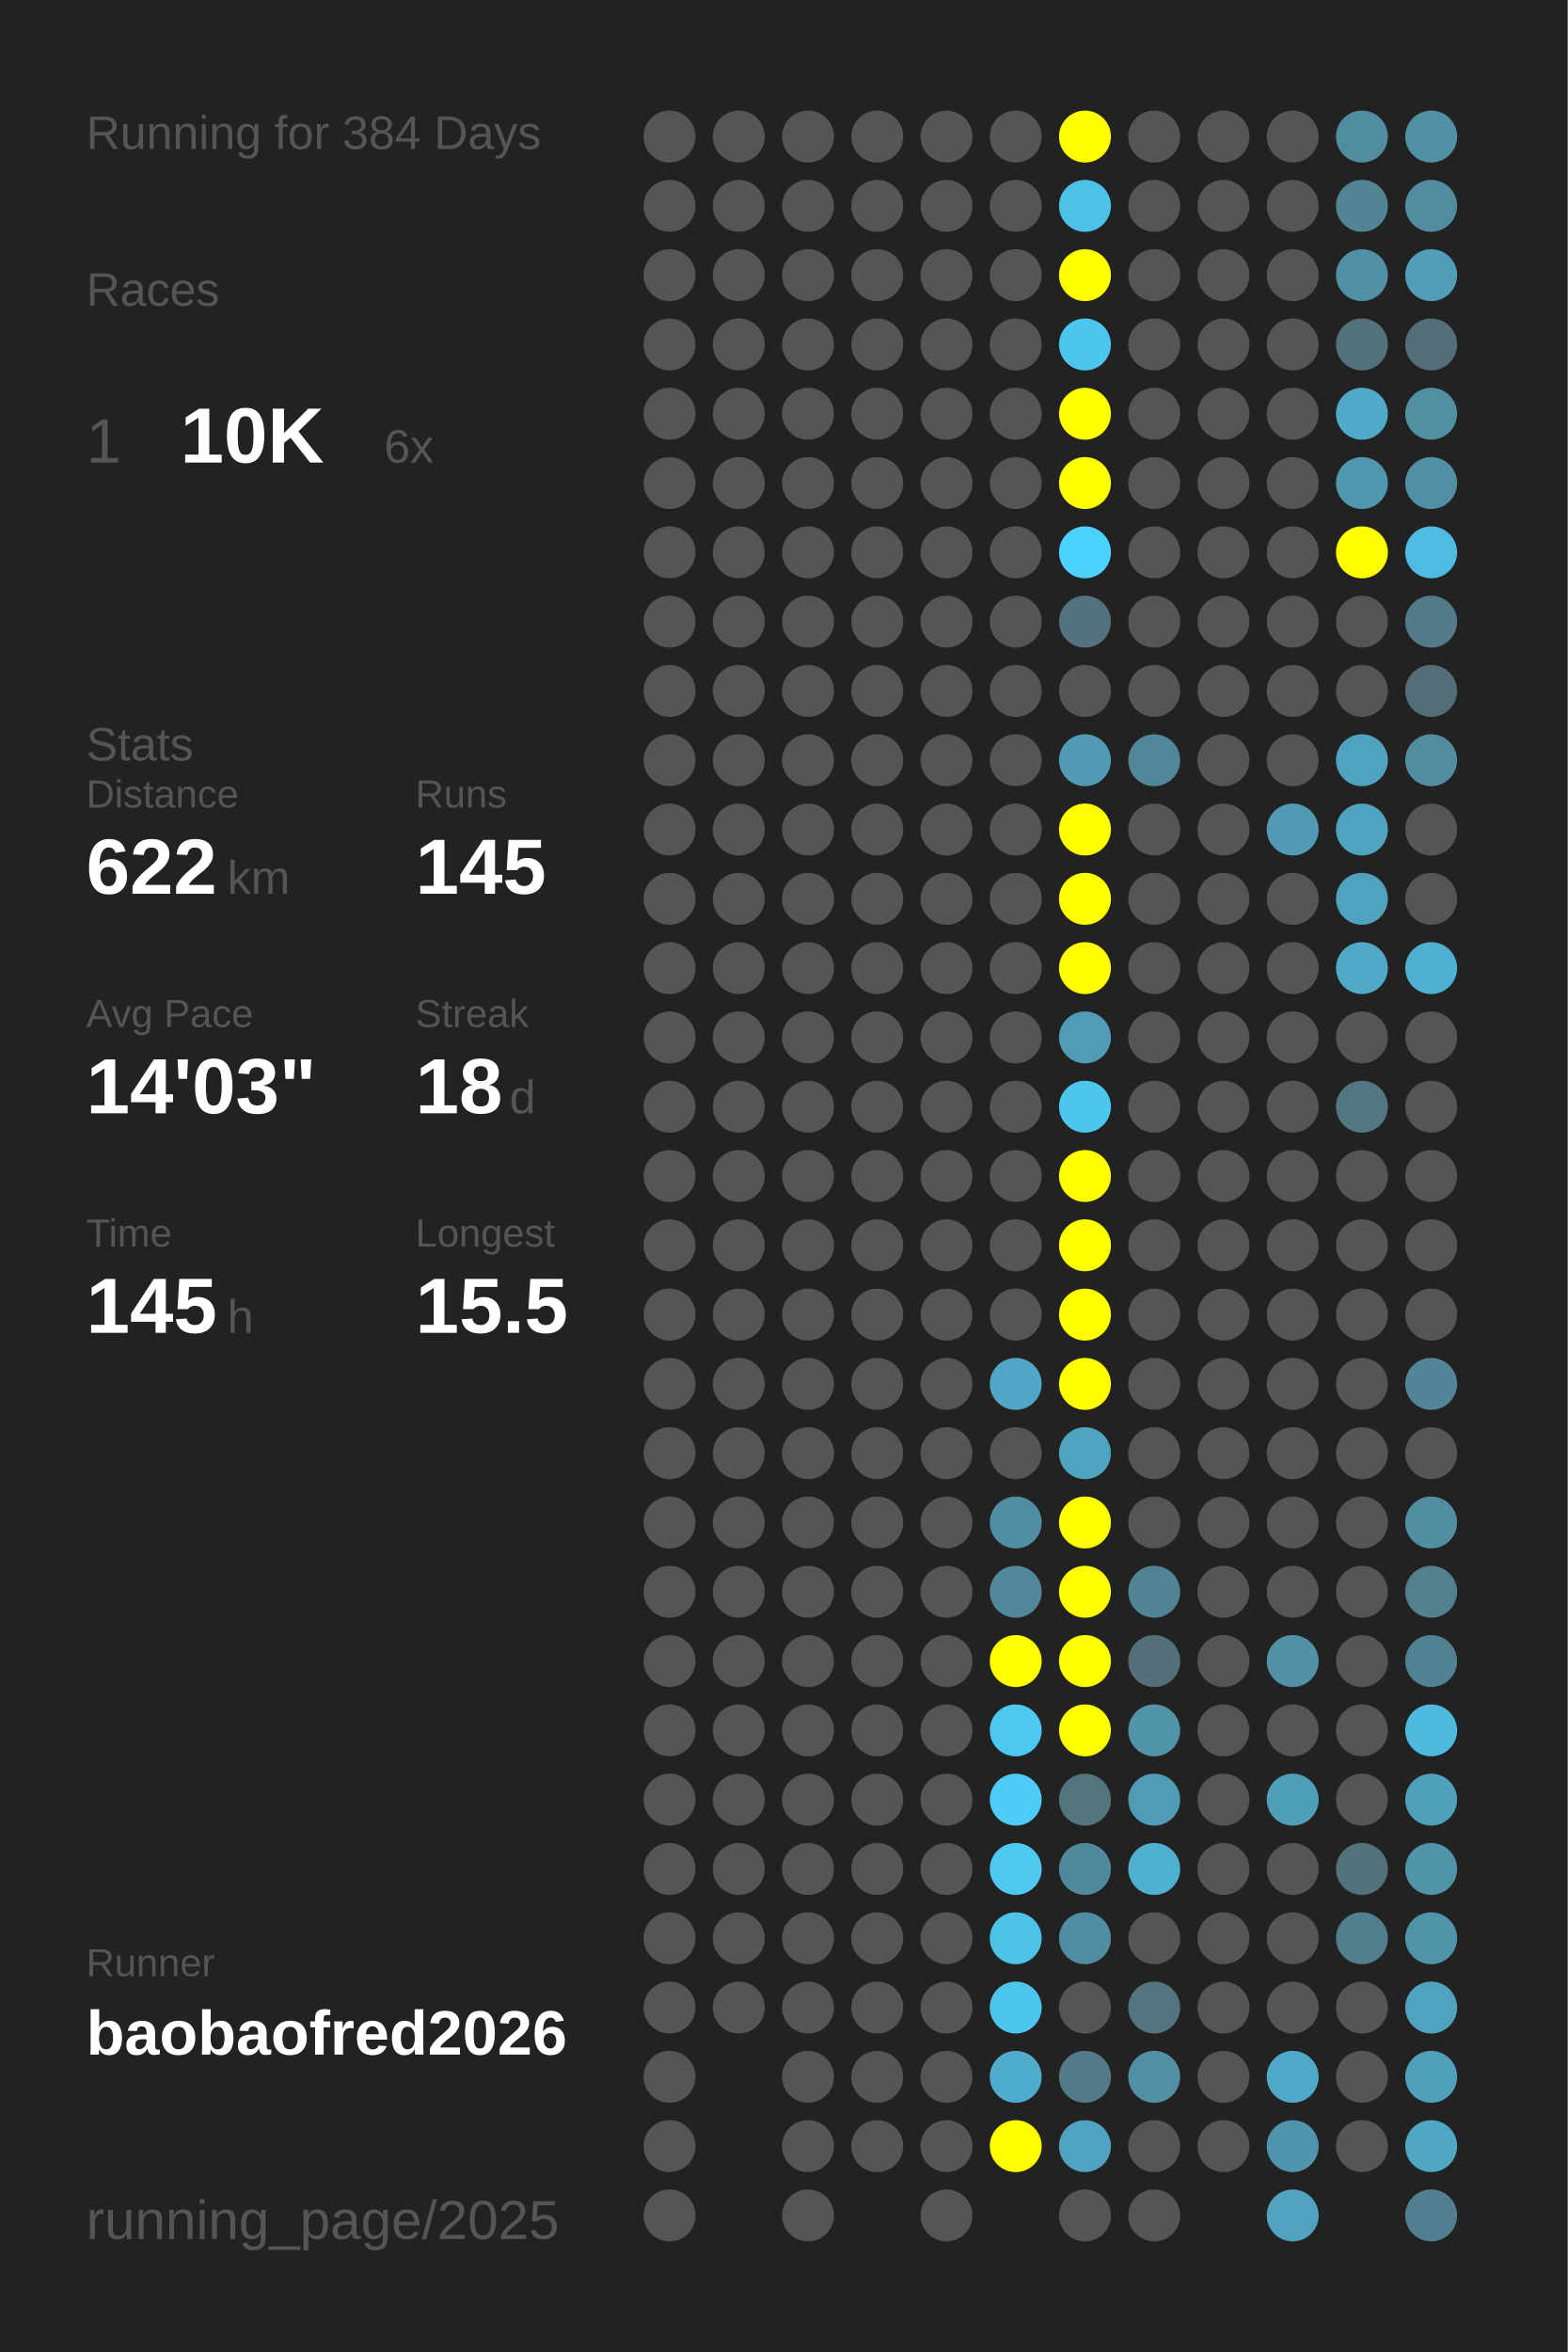
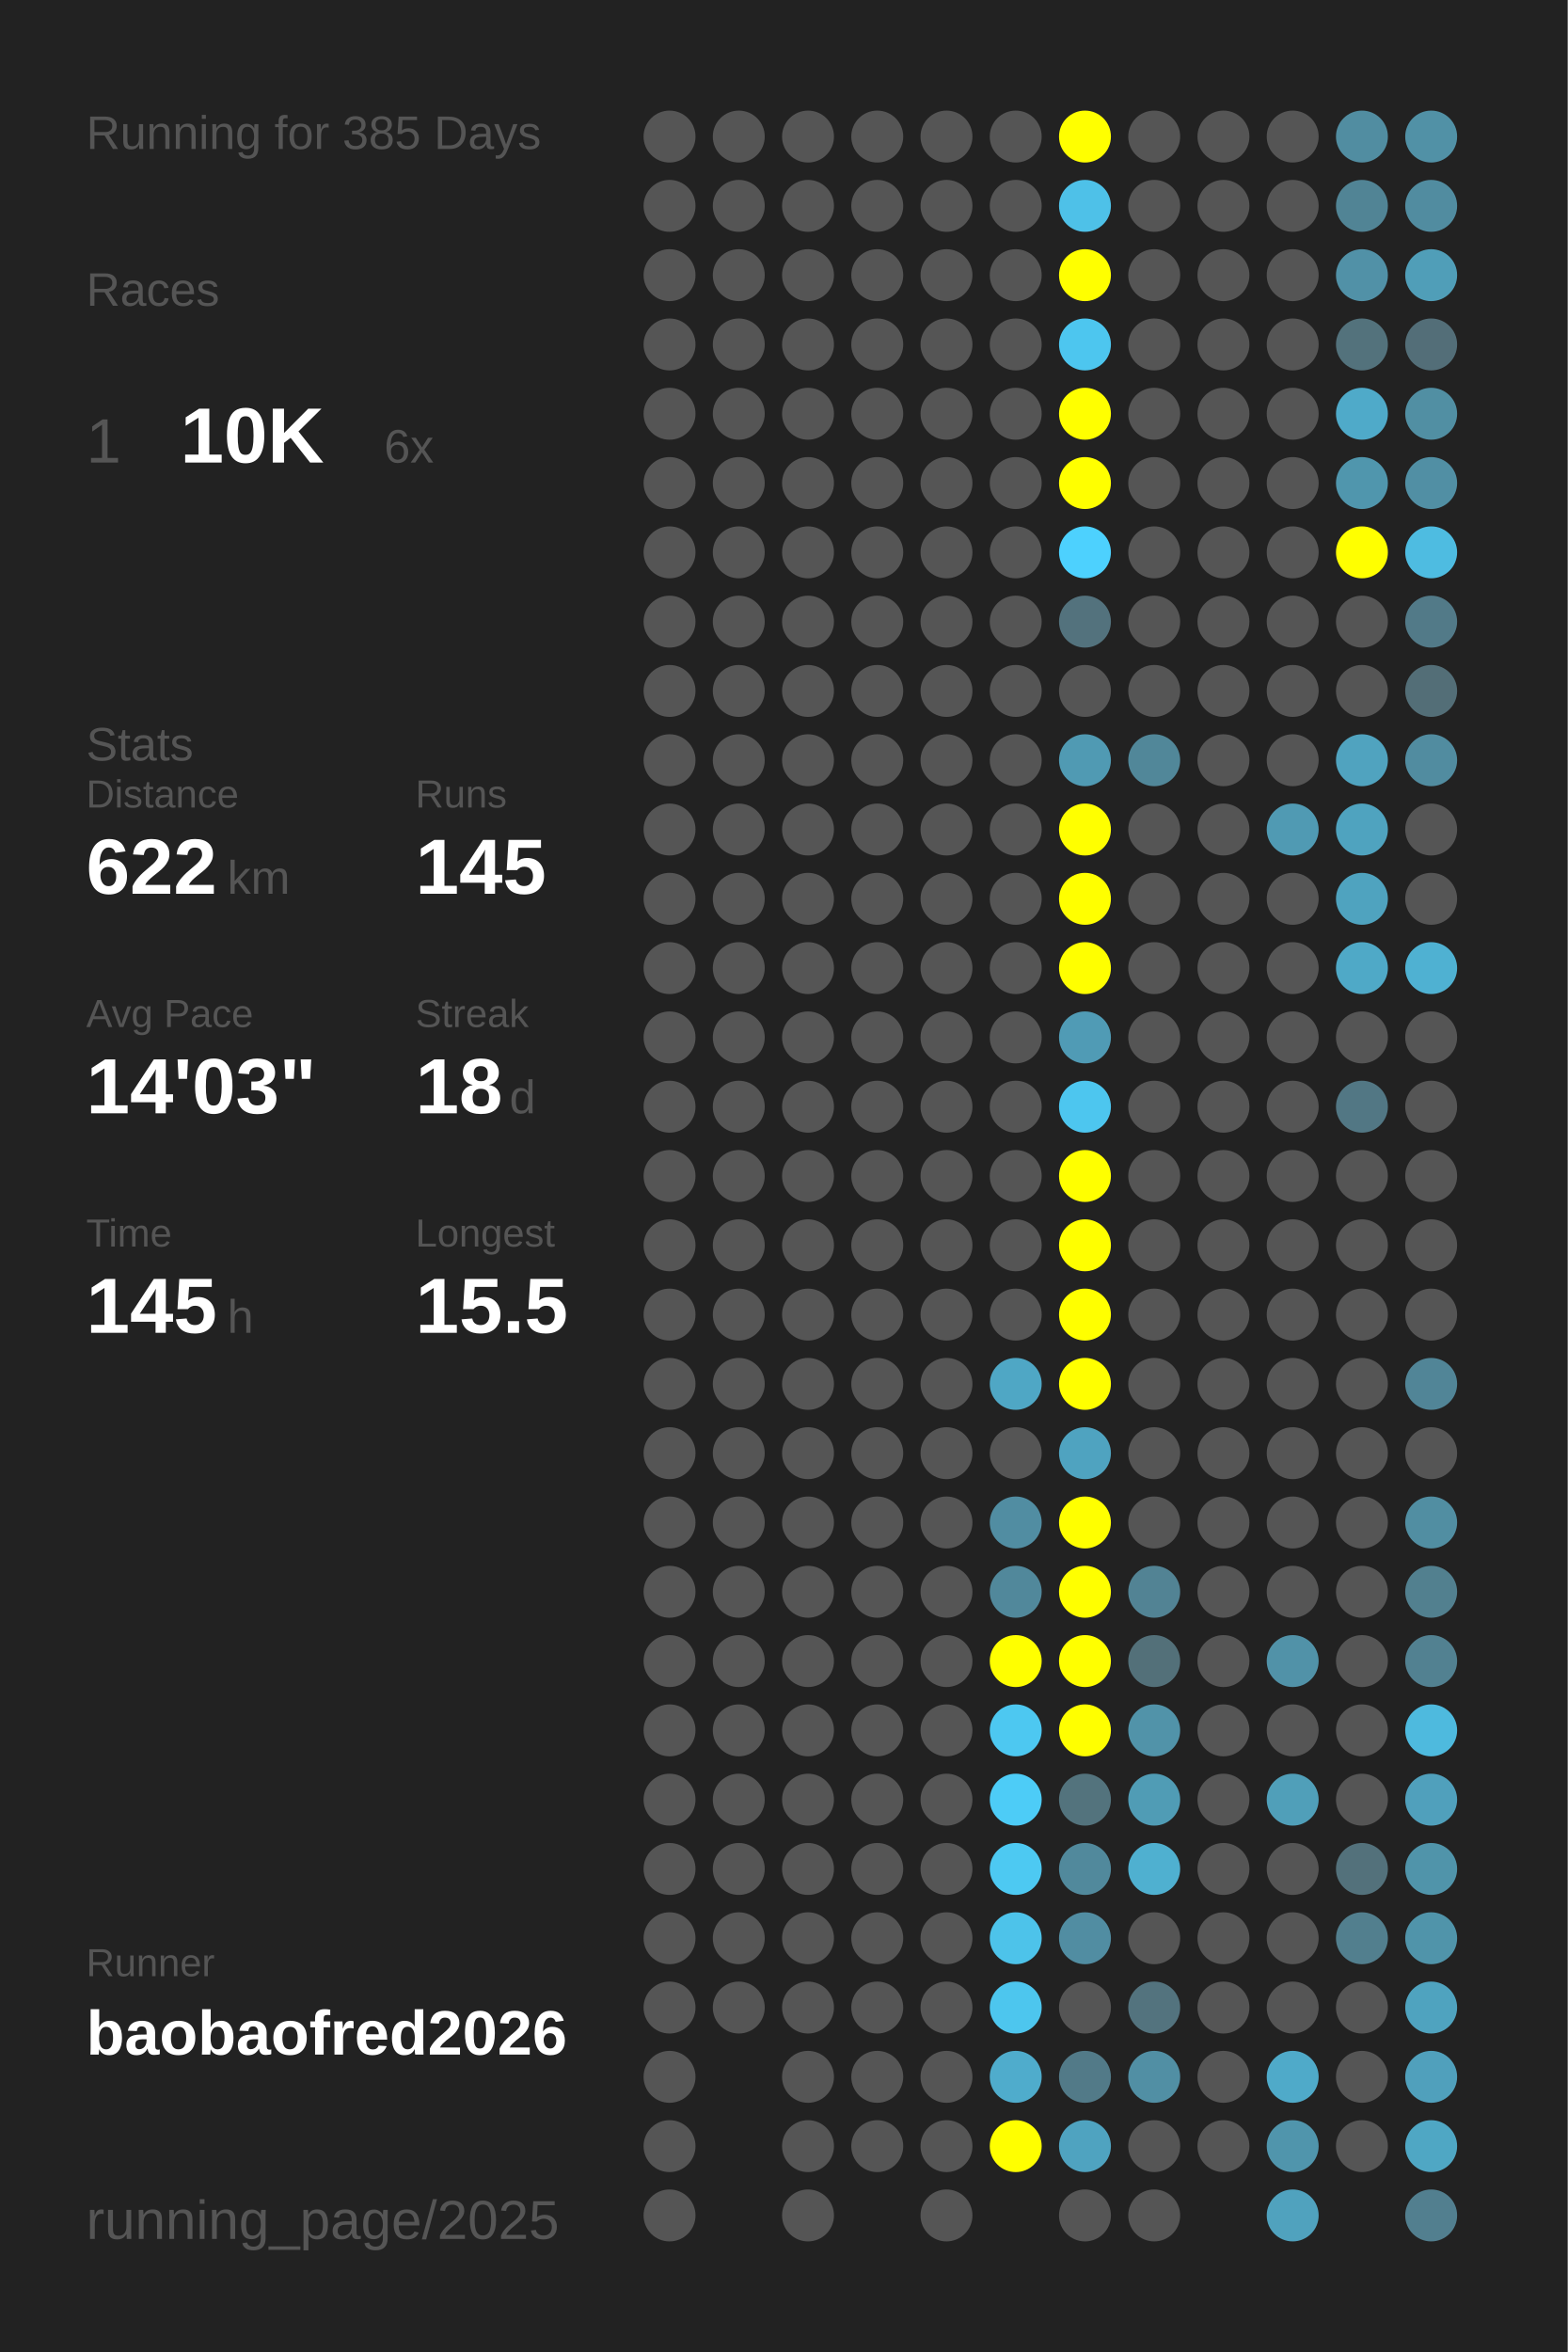
<svg xmlns="http://www.w3.org/2000/svg" baseProfile="full" height="300mm" version="1.1" viewBox="0,0,200,300" width="200mm">
  <defs />
  <rect fill="#222222" height="300" width="200" x="0" y="0" />
-   <text fill="#555555" style="font-size:6px; font-family:Arial;" x="11" y="19">Running for 384 Days</text>
+   <text fill="#555555" style="font-size:6px; font-family:Arial;" x="11" y="19">Running for 385 Days</text>
  <text fill="#555555" style="font-size:6px; font-family:Arial;" x="11" y="39">Races</text>
  <text fill="#555555" style="font-size:8px; font-family:Arial;" x="11" y="59">1</text>
  <text fill="#FFFFFF" style="font-size:10px; font-family:Arial; font-weight:bold;" x="23" y="59">10K</text>
  <text fill="#555555" style="font-size:6px; font-family:Arial;" x="49" y="59">6x</text>
  <text fill="#555555" style="font-size:6px; font-family:Arial;" x="11" y="97">Stats</text>
  <text fill="#555555" style="font-size:5px; font-family:Arial;" x="11" y="103">Distance</text>
  <text fill="#FFFFFF" style="font-size:10px; font-family:Arial; font-weight:bold;" x="11" y="114">622</text>
  <text fill="#555555" style="font-size:6px; font-family:Arial;" x="29" y="114">km</text>
  <text fill="#555555" style="font-size:5px; font-family:Arial;" x="53" y="103">Runs</text>
  <text fill="#FFFFFF" style="font-size:10px; font-family:Arial; font-weight:bold;" x="53" y="114">145</text>
  <text fill="#555555" style="font-size:5px; font-family:Arial;" x="11" y="131">Avg Pace</text>
  <text fill="#FFFFFF" style="font-size:10px; font-family:Arial; font-weight:bold;" x="11" y="142">14'03"</text>
  <text fill="#555555" style="font-size:5px; font-family:Arial;" x="53" y="131">Streak</text>
  <text fill="#FFFFFF" style="font-size:10px; font-family:Arial; font-weight:bold;" x="53" y="142">18</text>
  <text fill="#555555" style="font-size:6px; font-family:Arial;" x="65" y="142">d</text>
  <text fill="#555555" style="font-size:5px; font-family:Arial;" x="11" y="159">Time</text>
  <text fill="#FFFFFF" style="font-size:10px; font-family:Arial; font-weight:bold;" x="11" y="170">145</text>
  <text fill="#555555" style="font-size:6px; font-family:Arial;" x="29" y="170">h</text>
  <text fill="#555555" style="font-size:5px; font-family:Arial;" x="53" y="159">Longest</text>
  <text fill="#FFFFFF" style="font-size:10px; font-family:Arial; font-weight:bold;" x="53" y="170">15.5</text>
  <text fill="#555555" style="font-size:5px; font-family:Arial;" x="11" y="252.065">Runner</text>
  <text fill="#FFFFFF" style="font-size:8px; font-family:Arial; font-weight:bold;" x="11" y="262.065">baobaofred2026</text>
  <text fill="#555555" style="font-size:7px; font-family:Arial;" x="11" y="285.581">running_page/2025</text>
  <circle cx="85.417" cy="17.419" fill="#555555" r="3.312" />
  <circle cx="85.417" cy="26.258" fill="#555555" r="3.312" />
  <circle cx="85.417" cy="35.097" fill="#555555" r="3.312" />
  <circle cx="85.417" cy="43.935" fill="#555555" r="3.312" />
  <circle cx="85.417" cy="52.774" fill="#555555" r="3.312" />
  <circle cx="85.417" cy="61.613" fill="#555555" r="3.312" />
  <circle cx="85.417" cy="70.452" fill="#555555" r="3.312" />
  <circle cx="85.417" cy="79.29" fill="#555555" r="3.312" />
  <circle cx="85.417" cy="88.129" fill="#555555" r="3.312" />
  <circle cx="85.417" cy="96.968" fill="#555555" r="3.312" />
  <circle cx="85.417" cy="105.806" fill="#555555" r="3.312" />
  <circle cx="85.417" cy="114.645" fill="#555555" r="3.312" />
  <circle cx="85.417" cy="123.484" fill="#555555" r="3.312" />
  <circle cx="85.417" cy="132.323" fill="#555555" r="3.312" />
  <circle cx="85.417" cy="141.161" fill="#555555" r="3.312" />
  <circle cx="85.417" cy="150" fill="#555555" r="3.312" />
  <circle cx="85.417" cy="158.839" fill="#555555" r="3.312" />
  <circle cx="85.417" cy="167.677" fill="#555555" r="3.312" />
  <circle cx="85.417" cy="176.516" fill="#555555" r="3.312" />
  <circle cx="85.417" cy="185.355" fill="#555555" r="3.312" />
  <circle cx="85.417" cy="194.194" fill="#555555" r="3.312" />
  <circle cx="85.417" cy="203.032" fill="#555555" r="3.312" />
  <circle cx="85.417" cy="211.871" fill="#555555" r="3.312" />
  <circle cx="85.417" cy="220.71" fill="#555555" r="3.312" />
  <circle cx="85.417" cy="229.548" fill="#555555" r="3.312" />
  <circle cx="85.417" cy="238.387" fill="#555555" r="3.312" />
  <circle cx="85.417" cy="247.226" fill="#555555" r="3.312" />
  <circle cx="85.417" cy="256.065" fill="#555555" r="3.312" />
  <circle cx="85.417" cy="264.903" fill="#555555" r="3.312" />
  <circle cx="85.417" cy="273.742" fill="#555555" r="3.312" />
  <circle cx="85.417" cy="282.581" fill="#555555" r="3.312" />
  <circle cx="94.25" cy="17.419" fill="#555555" r="3.312" />
  <circle cx="94.25" cy="26.258" fill="#555555" r="3.312" />
  <circle cx="94.25" cy="35.097" fill="#555555" r="3.312" />
  <circle cx="94.25" cy="43.935" fill="#555555" r="3.312" />
  <circle cx="94.25" cy="52.774" fill="#555555" r="3.312" />
  <circle cx="94.25" cy="61.613" fill="#555555" r="3.312" />
  <circle cx="94.25" cy="70.452" fill="#555555" r="3.312" />
  <circle cx="94.25" cy="79.29" fill="#555555" r="3.312" />
  <circle cx="94.25" cy="88.129" fill="#555555" r="3.312" />
  <circle cx="94.25" cy="96.968" fill="#555555" r="3.312" />
  <circle cx="94.25" cy="105.806" fill="#555555" r="3.312" />
  <circle cx="94.25" cy="114.645" fill="#555555" r="3.312" />
  <circle cx="94.25" cy="123.484" fill="#555555" r="3.312" />
  <circle cx="94.25" cy="132.323" fill="#555555" r="3.312" />
  <circle cx="94.25" cy="141.161" fill="#555555" r="3.312" />
  <circle cx="94.25" cy="150" fill="#555555" r="3.312" />
  <circle cx="94.25" cy="158.839" fill="#555555" r="3.312" />
  <circle cx="94.25" cy="167.677" fill="#555555" r="3.312" />
  <circle cx="94.25" cy="176.516" fill="#555555" r="3.312" />
  <circle cx="94.25" cy="185.355" fill="#555555" r="3.312" />
  <circle cx="94.25" cy="194.194" fill="#555555" r="3.312" />
  <circle cx="94.25" cy="203.032" fill="#555555" r="3.312" />
  <circle cx="94.25" cy="211.871" fill="#555555" r="3.312" />
  <circle cx="94.25" cy="220.71" fill="#555555" r="3.312" />
  <circle cx="94.25" cy="229.548" fill="#555555" r="3.312" />
  <circle cx="94.25" cy="238.387" fill="#555555" r="3.312" />
  <circle cx="94.25" cy="247.226" fill="#555555" r="3.312" />
  <circle cx="94.25" cy="256.065" fill="#555555" r="3.312" />
  <circle cx="103.083" cy="17.419" fill="#555555" r="3.312" />
  <circle cx="103.083" cy="26.258" fill="#555555" r="3.312" />
  <circle cx="103.083" cy="35.097" fill="#555555" r="3.312" />
  <circle cx="103.083" cy="43.935" fill="#555555" r="3.312" />
  <circle cx="103.083" cy="52.774" fill="#555555" r="3.312" />
  <circle cx="103.083" cy="61.613" fill="#555555" r="3.312" />
  <circle cx="103.083" cy="70.452" fill="#555555" r="3.312" />
  <circle cx="103.083" cy="79.29" fill="#555555" r="3.312" />
  <circle cx="103.083" cy="88.129" fill="#555555" r="3.312" />
  <circle cx="103.083" cy="96.968" fill="#555555" r="3.312" />
  <circle cx="103.083" cy="105.806" fill="#555555" r="3.312" />
  <circle cx="103.083" cy="114.645" fill="#555555" r="3.312" />
  <circle cx="103.083" cy="123.484" fill="#555555" r="3.312" />
  <circle cx="103.083" cy="132.323" fill="#555555" r="3.312" />
  <circle cx="103.083" cy="141.161" fill="#555555" r="3.312" />
  <circle cx="103.083" cy="150" fill="#555555" r="3.312" />
  <circle cx="103.083" cy="158.839" fill="#555555" r="3.312" />
  <circle cx="103.083" cy="167.677" fill="#555555" r="3.312" />
  <circle cx="103.083" cy="176.516" fill="#555555" r="3.312" />
  <circle cx="103.083" cy="185.355" fill="#555555" r="3.312" />
  <circle cx="103.083" cy="194.194" fill="#555555" r="3.312" />
  <circle cx="103.083" cy="203.032" fill="#555555" r="3.312" />
  <circle cx="103.083" cy="211.871" fill="#555555" r="3.312" />
  <circle cx="103.083" cy="220.71" fill="#555555" r="3.312" />
  <circle cx="103.083" cy="229.548" fill="#555555" r="3.312" />
  <circle cx="103.083" cy="238.387" fill="#555555" r="3.312" />
  <circle cx="103.083" cy="247.226" fill="#555555" r="3.312" />
  <circle cx="103.083" cy="256.065" fill="#555555" r="3.312" />
  <circle cx="103.083" cy="264.903" fill="#555555" r="3.312" />
  <circle cx="103.083" cy="273.742" fill="#555555" r="3.312" />
  <circle cx="103.083" cy="282.581" fill="#555555" r="3.312" />
  <circle cx="111.917" cy="17.419" fill="#555555" r="3.312" />
  <circle cx="111.917" cy="26.258" fill="#555555" r="3.312" />
  <circle cx="111.917" cy="35.097" fill="#555555" r="3.312" />
  <circle cx="111.917" cy="43.935" fill="#555555" r="3.312" />
  <circle cx="111.917" cy="52.774" fill="#555555" r="3.312" />
  <circle cx="111.917" cy="61.613" fill="#555555" r="3.312" />
  <circle cx="111.917" cy="70.452" fill="#555555" r="3.312" />
  <circle cx="111.917" cy="79.29" fill="#555555" r="3.312" />
  <circle cx="111.917" cy="88.129" fill="#555555" r="3.312" />
  <circle cx="111.917" cy="96.968" fill="#555555" r="3.312" />
  <circle cx="111.917" cy="105.806" fill="#555555" r="3.312" />
  <circle cx="111.917" cy="114.645" fill="#555555" r="3.312" />
  <circle cx="111.917" cy="123.484" fill="#555555" r="3.312" />
  <circle cx="111.917" cy="132.323" fill="#555555" r="3.312" />
  <circle cx="111.917" cy="141.161" fill="#555555" r="3.312" />
  <circle cx="111.917" cy="150" fill="#555555" r="3.312" />
  <circle cx="111.917" cy="158.839" fill="#555555" r="3.312" />
  <circle cx="111.917" cy="167.677" fill="#555555" r="3.312" />
  <circle cx="111.917" cy="176.516" fill="#555555" r="3.312" />
  <circle cx="111.917" cy="185.355" fill="#555555" r="3.312" />
  <circle cx="111.917" cy="194.194" fill="#555555" r="3.312" />
  <circle cx="111.917" cy="203.032" fill="#555555" r="3.312" />
  <circle cx="111.917" cy="211.871" fill="#555555" r="3.312" />
  <circle cx="111.917" cy="220.71" fill="#555555" r="3.312" />
  <circle cx="111.917" cy="229.548" fill="#555555" r="3.312" />
  <circle cx="111.917" cy="238.387" fill="#555555" r="3.312" />
  <circle cx="111.917" cy="247.226" fill="#555555" r="3.312" />
  <circle cx="111.917" cy="256.065" fill="#555555" r="3.312" />
  <circle cx="111.917" cy="264.903" fill="#555555" r="3.312" />
  <circle cx="111.917" cy="273.742" fill="#555555" r="3.312" />
  <circle cx="120.75" cy="17.419" fill="#555555" r="3.312" />
  <circle cx="120.75" cy="26.258" fill="#555555" r="3.312" />
  <circle cx="120.75" cy="35.097" fill="#555555" r="3.312" />
  <circle cx="120.75" cy="43.935" fill="#555555" r="3.312" />
  <circle cx="120.75" cy="52.774" fill="#555555" r="3.312" />
  <circle cx="120.75" cy="61.613" fill="#555555" r="3.312" />
  <circle cx="120.75" cy="70.452" fill="#555555" r="3.312" />
  <circle cx="120.75" cy="79.29" fill="#555555" r="3.312" />
  <circle cx="120.75" cy="88.129" fill="#555555" r="3.312" />
  <circle cx="120.75" cy="96.968" fill="#555555" r="3.312" />
  <circle cx="120.75" cy="105.806" fill="#555555" r="3.312" />
  <circle cx="120.75" cy="114.645" fill="#555555" r="3.312" />
  <circle cx="120.75" cy="123.484" fill="#555555" r="3.312" />
  <circle cx="120.75" cy="132.323" fill="#555555" r="3.312" />
  <circle cx="120.75" cy="141.161" fill="#555555" r="3.312" />
  <circle cx="120.75" cy="150" fill="#555555" r="3.312" />
  <circle cx="120.75" cy="158.839" fill="#555555" r="3.312" />
  <circle cx="120.75" cy="167.677" fill="#555555" r="3.312" />
  <circle cx="120.75" cy="176.516" fill="#555555" r="3.312" />
  <circle cx="120.75" cy="185.355" fill="#555555" r="3.312" />
  <circle cx="120.75" cy="194.194" fill="#555555" r="3.312" />
  <circle cx="120.75" cy="203.032" fill="#555555" r="3.312" />
  <circle cx="120.75" cy="211.871" fill="#555555" r="3.312" />
  <circle cx="120.75" cy="220.71" fill="#555555" r="3.312" />
  <circle cx="120.75" cy="229.548" fill="#555555" r="3.312" />
  <circle cx="120.75" cy="238.387" fill="#555555" r="3.312" />
  <circle cx="120.75" cy="247.226" fill="#555555" r="3.312" />
  <circle cx="120.75" cy="256.065" fill="#555555" r="3.312" />
  <circle cx="120.75" cy="264.903" fill="#555555" r="3.312" />
  <circle cx="120.75" cy="273.742" fill="#555555" r="3.312" />
  <circle cx="120.75" cy="282.581" fill="#555555" r="3.312" />
  <circle cx="129.583" cy="17.419" fill="#555555" r="3.312" />
  <circle cx="129.583" cy="26.258" fill="#555555" r="3.312" />
  <circle cx="129.583" cy="35.097" fill="#555555" r="3.312" />
  <circle cx="129.583" cy="43.935" fill="#555555" r="3.312" />
  <circle cx="129.583" cy="52.774" fill="#555555" r="3.312" />
  <circle cx="129.583" cy="61.613" fill="#555555" r="3.312" />
  <circle cx="129.583" cy="70.452" fill="#555555" r="3.312" />
  <circle cx="129.583" cy="79.29" fill="#555555" r="3.312" />
  <circle cx="129.583" cy="88.129" fill="#555555" r="3.312" />
  <circle cx="129.583" cy="96.968" fill="#555555" r="3.312" />
  <circle cx="129.583" cy="105.806" fill="#555555" r="3.312" />
  <circle cx="129.583" cy="114.645" fill="#555555" r="3.312" />
  <circle cx="129.583" cy="123.484" fill="#555555" r="3.312" />
  <circle cx="129.583" cy="132.323" fill="#555555" r="3.312" />
  <circle cx="129.583" cy="141.161" fill="#555555" r="3.312" />
  <circle cx="129.583" cy="150" fill="#555555" r="3.312" />
  <circle cx="129.583" cy="158.839" fill="#555555" r="3.312" />
  <circle cx="129.583" cy="167.677" fill="#555555" r="3.312" />
  <circle cx="129.583" cy="176.516" fill="#4fa7c5" r="3.312" />
  <circle cx="129.583" cy="185.355" fill="#555555" r="3.312" />
  <circle cx="129.583" cy="194.194" fill="#518da2" r="3.312" />
  <circle cx="129.583" cy="203.032" fill="#51889b" r="3.312" />
  <circle cx="129.583" cy="211.871" fill="#FFFF00" r="3.312" />
  <circle cx="129.583" cy="220.71" fill="#4dc8f1" r="3.312" />
  <circle cx="129.583" cy="229.548" fill="#4dccf7" r="3.312" />
  <circle cx="129.583" cy="238.387" fill="#4dc9f2" r="3.312" />
  <circle cx="129.583" cy="247.226" fill="#4dc3ea" r="3.312" />
  <circle cx="129.583" cy="256.065" fill="#4dc6ee" r="3.312" />
  <circle cx="129.583" cy="264.903" fill="#4faccc" r="3.312" />
  <circle cx="129.583" cy="273.742" fill="#FFFF00" r="3.312" />
  <circle cx="138.417" cy="17.419" fill="#FFFF00" r="3.312" />
  <circle cx="138.417" cy="26.258" fill="#4ec1e8" r="3.312" />
  <circle cx="138.417" cy="35.097" fill="#FFFF00" r="3.312" />
  <circle cx="138.417" cy="43.935" fill="#4dc6ef" r="3.312" />
  <circle cx="138.417" cy="52.774" fill="#FFFF00" r="3.312" />
  <circle cx="138.417" cy="61.613" fill="#FFFF00" r="3.312" />
  <circle cx="138.417" cy="70.452" fill="#4dd1fe" r="3.312" />
  <circle cx="138.417" cy="79.29" fill="#53727d" r="3.312" />
  <circle cx="138.417" cy="88.129" fill="#555555" r="3.312" />
  <circle cx="138.417" cy="96.968" fill="#509ab3" r="3.312" />
  <circle cx="138.417" cy="105.806" fill="#FFFF00" r="3.312" />
  <circle cx="138.417" cy="114.645" fill="#FFFF00" r="3.312" />
  <circle cx="138.417" cy="123.484" fill="#FFFF00" r="3.312" />
  <circle cx="138.417" cy="132.323" fill="#509bb5" r="3.312" />
  <circle cx="138.417" cy="141.161" fill="#4dc6ef" r="3.312" />
  <circle cx="138.417" cy="150" fill="#FFFF00" r="3.312" />
  <circle cx="138.417" cy="158.839" fill="#FFFF00" r="3.312" />
  <circle cx="138.417" cy="167.677" fill="#FFFF00" r="3.312" />
  <circle cx="138.417" cy="176.516" fill="#FFFF00" r="3.312" />
  <circle cx="138.417" cy="185.355" fill="#4fa3c0" r="3.312" />
  <circle cx="138.417" cy="194.194" fill="#FFFF00" r="3.312" />
  <circle cx="138.417" cy="203.032" fill="#FFFF00" r="3.312" />
  <circle cx="138.417" cy="211.871" fill="#FFFF00" r="3.312" />
  <circle cx="138.417" cy="220.71" fill="#FFFF00" r="3.312" />
  <circle cx="138.417" cy="229.548" fill="#53737d" r="3.312" />
  <circle cx="138.417" cy="238.387" fill="#51899c" r="3.312" />
  <circle cx="138.417" cy="247.226" fill="#518da2" r="3.312" />
  <circle cx="138.417" cy="256.065" fill="#555555" r="3.312" />
  <circle cx="138.417" cy="264.903" fill="#527a88" r="3.312" />
  <circle cx="138.417" cy="273.742" fill="#4fa3c0" r="3.312" />
  <circle cx="138.417" cy="282.581" fill="#555555" r="3.312" />
  <circle cx="147.25" cy="17.419" fill="#555555" r="3.312" />
  <circle cx="147.25" cy="26.258" fill="#555555" r="3.312" />
  <circle cx="147.25" cy="35.097" fill="#555555" r="3.312" />
  <circle cx="147.25" cy="43.935" fill="#555555" r="3.312" />
  <circle cx="147.25" cy="52.774" fill="#555555" r="3.312" />
  <circle cx="147.25" cy="61.613" fill="#555555" r="3.312" />
  <circle cx="147.25" cy="70.452" fill="#555555" r="3.312" />
  <circle cx="147.25" cy="79.29" fill="#555555" r="3.312" />
  <circle cx="147.25" cy="88.129" fill="#555555" r="3.312" />
  <circle cx="147.25" cy="96.968" fill="#518799" r="3.312" />
  <circle cx="147.25" cy="105.806" fill="#555555" r="3.312" />
  <circle cx="147.25" cy="114.645" fill="#555555" r="3.312" />
  <circle cx="147.25" cy="123.484" fill="#555555" r="3.312" />
  <circle cx="147.25" cy="132.323" fill="#555555" r="3.312" />
  <circle cx="147.25" cy="141.161" fill="#555555" r="3.312" />
  <circle cx="147.25" cy="150" fill="#555555" r="3.312" />
  <circle cx="147.25" cy="158.839" fill="#555555" r="3.312" />
  <circle cx="147.25" cy="167.677" fill="#555555" r="3.312" />
  <circle cx="147.25" cy="176.516" fill="#555555" r="3.312" />
  <circle cx="147.25" cy="185.355" fill="#555555" r="3.312" />
  <circle cx="147.25" cy="194.194" fill="#555555" r="3.312" />
  <circle cx="147.25" cy="203.032" fill="#528394" r="3.312" />
  <circle cx="147.25" cy="211.871" fill="#537079" r="3.312" />
  <circle cx="147.25" cy="220.71" fill="#5193a9" r="3.312" />
  <circle cx="147.25" cy="229.548" fill="#509cb5" r="3.312" />
  <circle cx="147.25" cy="238.387" fill="#4fb0d0" r="3.312" />
  <circle cx="147.25" cy="247.226" fill="#555555" r="3.312" />
  <circle cx="147.25" cy="256.065" fill="#53737e" r="3.312" />
  <circle cx="147.25" cy="264.903" fill="#518fa4" r="3.312" />
  <circle cx="147.25" cy="273.742" fill="#555555" r="3.312" />
  <circle cx="147.25" cy="282.581" fill="#555555" r="3.312" />
  <circle cx="156.083" cy="17.419" fill="#555555" r="3.312" />
  <circle cx="156.083" cy="26.258" fill="#555555" r="3.312" />
  <circle cx="156.083" cy="35.097" fill="#555555" r="3.312" />
  <circle cx="156.083" cy="43.935" fill="#555555" r="3.312" />
  <circle cx="156.083" cy="52.774" fill="#555555" r="3.312" />
  <circle cx="156.083" cy="61.613" fill="#555555" r="3.312" />
  <circle cx="156.083" cy="70.452" fill="#555555" r="3.312" />
  <circle cx="156.083" cy="79.29" fill="#555555" r="3.312" />
  <circle cx="156.083" cy="88.129" fill="#555555" r="3.312" />
  <circle cx="156.083" cy="96.968" fill="#555555" r="3.312" />
  <circle cx="156.083" cy="105.806" fill="#555555" r="3.312" />
  <circle cx="156.083" cy="114.645" fill="#555555" r="3.312" />
  <circle cx="156.083" cy="123.484" fill="#555555" r="3.312" />
  <circle cx="156.083" cy="132.323" fill="#555555" r="3.312" />
  <circle cx="156.083" cy="141.161" fill="#555555" r="3.312" />
  <circle cx="156.083" cy="150" fill="#555555" r="3.312" />
  <circle cx="156.083" cy="158.839" fill="#555555" r="3.312" />
  <circle cx="156.083" cy="167.677" fill="#555555" r="3.312" />
  <circle cx="156.083" cy="176.516" fill="#555555" r="3.312" />
  <circle cx="156.083" cy="185.355" fill="#555555" r="3.312" />
  <circle cx="156.083" cy="194.194" fill="#555555" r="3.312" />
  <circle cx="156.083" cy="203.032" fill="#555555" r="3.312" />
  <circle cx="156.083" cy="211.871" fill="#555555" r="3.312" />
  <circle cx="156.083" cy="220.71" fill="#555555" r="3.312" />
  <circle cx="156.083" cy="229.548" fill="#555555" r="3.312" />
  <circle cx="156.083" cy="238.387" fill="#555555" r="3.312" />
  <circle cx="156.083" cy="247.226" fill="#555555" r="3.312" />
  <circle cx="156.083" cy="256.065" fill="#555555" r="3.312" />
  <circle cx="156.083" cy="264.903" fill="#555555" r="3.312" />
  <circle cx="156.083" cy="273.742" fill="#555555" r="3.312" />
  <circle cx="164.917" cy="17.419" fill="#555555" r="3.312" />
  <circle cx="164.917" cy="26.258" fill="#555555" r="3.312" />
  <circle cx="164.917" cy="35.097" fill="#555555" r="3.312" />
  <circle cx="164.917" cy="43.935" fill="#555555" r="3.312" />
  <circle cx="164.917" cy="52.774" fill="#555555" r="3.312" />
  <circle cx="164.917" cy="61.613" fill="#555555" r="3.312" />
  <circle cx="164.917" cy="70.452" fill="#555555" r="3.312" />
  <circle cx="164.917" cy="79.29" fill="#555555" r="3.312" />
  <circle cx="164.917" cy="88.129" fill="#555555" r="3.312" />
  <circle cx="164.917" cy="96.968" fill="#555555" r="3.312" />
  <circle cx="164.917" cy="105.806" fill="#509ab3" r="3.312" />
  <circle cx="164.917" cy="114.645" fill="#555555" r="3.312" />
  <circle cx="164.917" cy="123.484" fill="#555555" r="3.312" />
  <circle cx="164.917" cy="132.323" fill="#555555" r="3.312" />
  <circle cx="164.917" cy="141.161" fill="#555555" r="3.312" />
  <circle cx="164.917" cy="150" fill="#555555" r="3.312" />
  <circle cx="164.917" cy="158.839" fill="#555555" r="3.312" />
  <circle cx="164.917" cy="167.677" fill="#555555" r="3.312" />
  <circle cx="164.917" cy="176.516" fill="#555555" r="3.312" />
  <circle cx="164.917" cy="185.355" fill="#555555" r="3.312" />
  <circle cx="164.917" cy="194.194" fill="#555555" r="3.312" />
  <circle cx="164.917" cy="203.032" fill="#555555" r="3.312" />
  <circle cx="164.917" cy="211.871" fill="#5192a8" r="3.312" />
  <circle cx="164.917" cy="220.71" fill="#555555" r="3.312" />
  <circle cx="164.917" cy="229.548" fill="#509fb9" r="3.312" />
  <circle cx="164.917" cy="238.387" fill="#555555" r="3.312" />
  <circle cx="164.917" cy="247.226" fill="#555555" r="3.312" />
  <circle cx="164.917" cy="256.065" fill="#555555" r="3.312" />
  <circle cx="164.917" cy="264.903" fill="#4faac9" r="3.312" />
  <circle cx="164.917" cy="273.742" fill="#5095ac" r="3.312" />
  <circle cx="164.917" cy="282.581" fill="#50a2be" r="3.312" />
  <circle cx="173.75" cy="17.419" fill="#518da1" r="3.312" />
  <circle cx="173.75" cy="26.258" fill="#518495" r="3.312" />
  <circle cx="173.75" cy="35.097" fill="#5191a7" r="3.312" />
  <circle cx="173.75" cy="43.935" fill="#53727c" r="3.312" />
  <circle cx="173.75" cy="52.774" fill="#4faac9" r="3.312" />
  <circle cx="173.75" cy="61.613" fill="#5096ad" r="3.312" />
  <circle cx="173.75" cy="70.452" fill="#FFFF00" r="3.312" />
  <circle cx="173.75" cy="79.29" fill="#555555" r="3.312" />
  <circle cx="173.75" cy="88.129" fill="#555555" r="3.312" />
  <circle cx="173.75" cy="96.968" fill="#50a3bf" r="3.312" />
  <circle cx="173.75" cy="105.806" fill="#4fa3bf" r="3.312" />
  <circle cx="173.75" cy="114.645" fill="#4fa3bf" r="3.312" />
  <circle cx="173.75" cy="123.484" fill="#4fa9c7" r="3.312" />
  <circle cx="173.75" cy="132.323" fill="#555555" r="3.312" />
  <circle cx="173.75" cy="141.161" fill="#527784" r="3.312" />
  <circle cx="173.75" cy="150" fill="#555555" r="3.312" />
  <circle cx="173.75" cy="158.839" fill="#555555" r="3.312" />
  <circle cx="173.75" cy="167.677" fill="#555555" r="3.312" />
  <circle cx="173.75" cy="176.516" fill="#555555" r="3.312" />
  <circle cx="173.75" cy="185.355" fill="#555555" r="3.312" />
  <circle cx="173.75" cy="194.194" fill="#555555" r="3.312" />
  <circle cx="173.75" cy="203.032" fill="#555555" r="3.312" />
  <circle cx="173.75" cy="211.871" fill="#555555" r="3.312" />
  <circle cx="173.75" cy="220.71" fill="#555555" r="3.312" />
  <circle cx="173.75" cy="229.548" fill="#555555" r="3.312" />
  <circle cx="173.75" cy="238.387" fill="#53717b" r="3.312" />
  <circle cx="173.75" cy="247.226" fill="#527f8e" r="3.312" />
  <circle cx="173.75" cy="256.065" fill="#555555" r="3.312" />
  <circle cx="173.75" cy="264.903" fill="#555555" r="3.312" />
  <circle cx="173.75" cy="273.742" fill="#555555" r="3.312" />
  <circle cx="182.583" cy="17.419" fill="#5191a6" r="3.312" />
  <circle cx="182.583" cy="26.258" fill="#518ca0" r="3.312" />
  <circle cx="182.583" cy="35.097" fill="#509eb8" r="3.312" />
  <circle cx="182.583" cy="43.935" fill="#536e78" r="3.312" />
  <circle cx="182.583" cy="52.774" fill="#518fa3" r="3.312" />
  <circle cx="182.583" cy="61.613" fill="#518fa4" r="3.312" />
  <circle cx="182.583" cy="70.452" fill="#4ebce1" r="3.312" />
  <circle cx="182.583" cy="79.29" fill="#527a88" r="3.312" />
  <circle cx="182.583" cy="88.129" fill="#536e77" r="3.312" />
  <circle cx="182.583" cy="96.968" fill="#518ca0" r="3.312" />
  <circle cx="182.583" cy="105.806" fill="#555555" r="3.312" />
  <circle cx="182.583" cy="114.645" fill="#555555" r="3.312" />
  <circle cx="182.583" cy="123.484" fill="#4fb1d2" r="3.312" />
  <circle cx="182.583" cy="132.323" fill="#555555" r="3.312" />
  <circle cx="182.583" cy="141.161" fill="#555555" r="3.312" />
  <circle cx="182.583" cy="150" fill="#555555" r="3.312" />
  <circle cx="182.583" cy="158.839" fill="#555555" r="3.312" />
  <circle cx="182.583" cy="167.677" fill="#555555" r="3.312" />
  <circle cx="182.583" cy="176.516" fill="#518597" r="3.312" />
  <circle cx="182.583" cy="185.355" fill="#555555" r="3.312" />
  <circle cx="182.583" cy="194.194" fill="#518ea2" r="3.312" />
  <circle cx="182.583" cy="203.032" fill="#52808f" r="3.312" />
  <circle cx="182.583" cy="211.871" fill="#528191" r="3.312" />
  <circle cx="182.583" cy="220.71" fill="#4ebade" r="3.312" />
  <circle cx="182.583" cy="229.548" fill="#50a0bc" r="3.312" />
  <circle cx="182.583" cy="238.387" fill="#5094aa" r="3.312" />
  <circle cx="182.583" cy="247.226" fill="#5094aa" r="3.312" />
  <circle cx="182.583" cy="256.065" fill="#4fa3bf" r="3.312" />
  <circle cx="182.583" cy="264.903" fill="#50a0bc" r="3.312" />
  <circle cx="182.583" cy="273.742" fill="#4fa7c4" r="3.312" />
  <circle cx="182.583" cy="282.581" fill="#527f8f" r="3.312" />
</svg>
